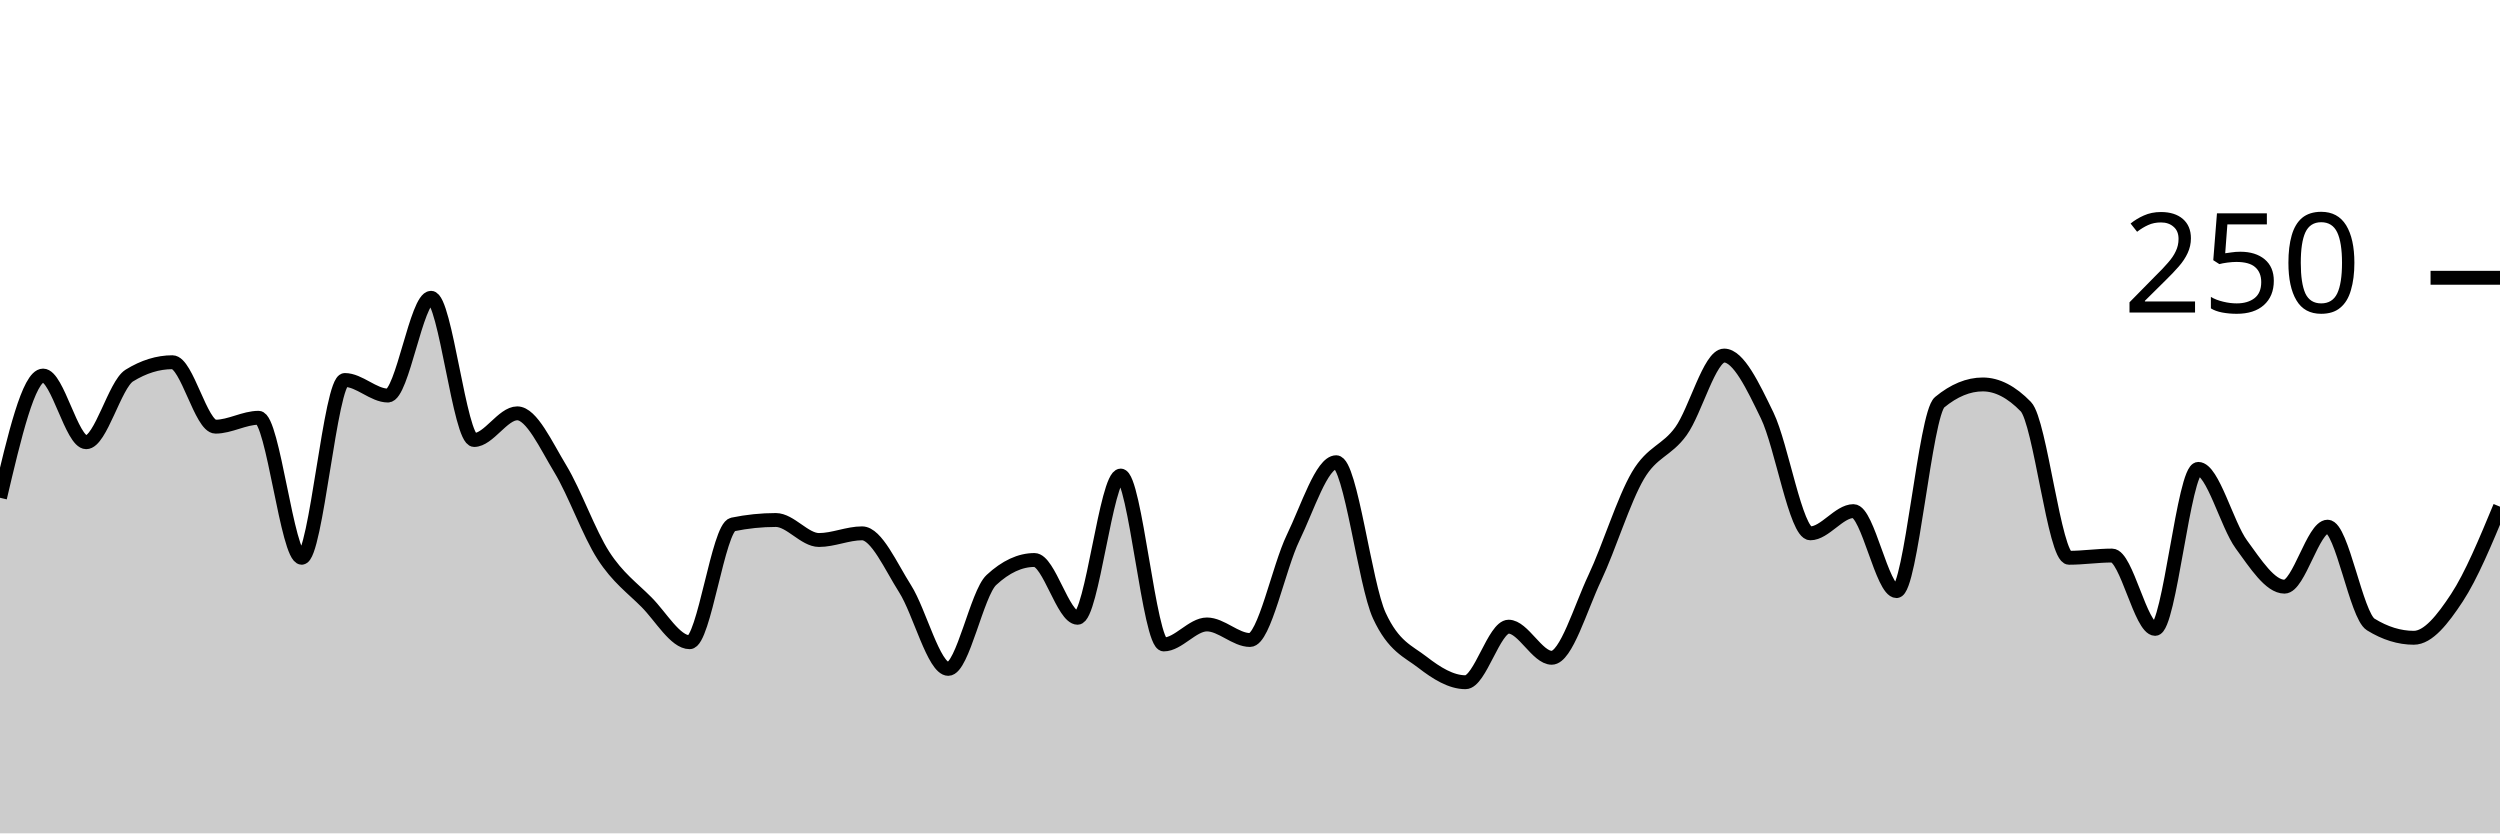
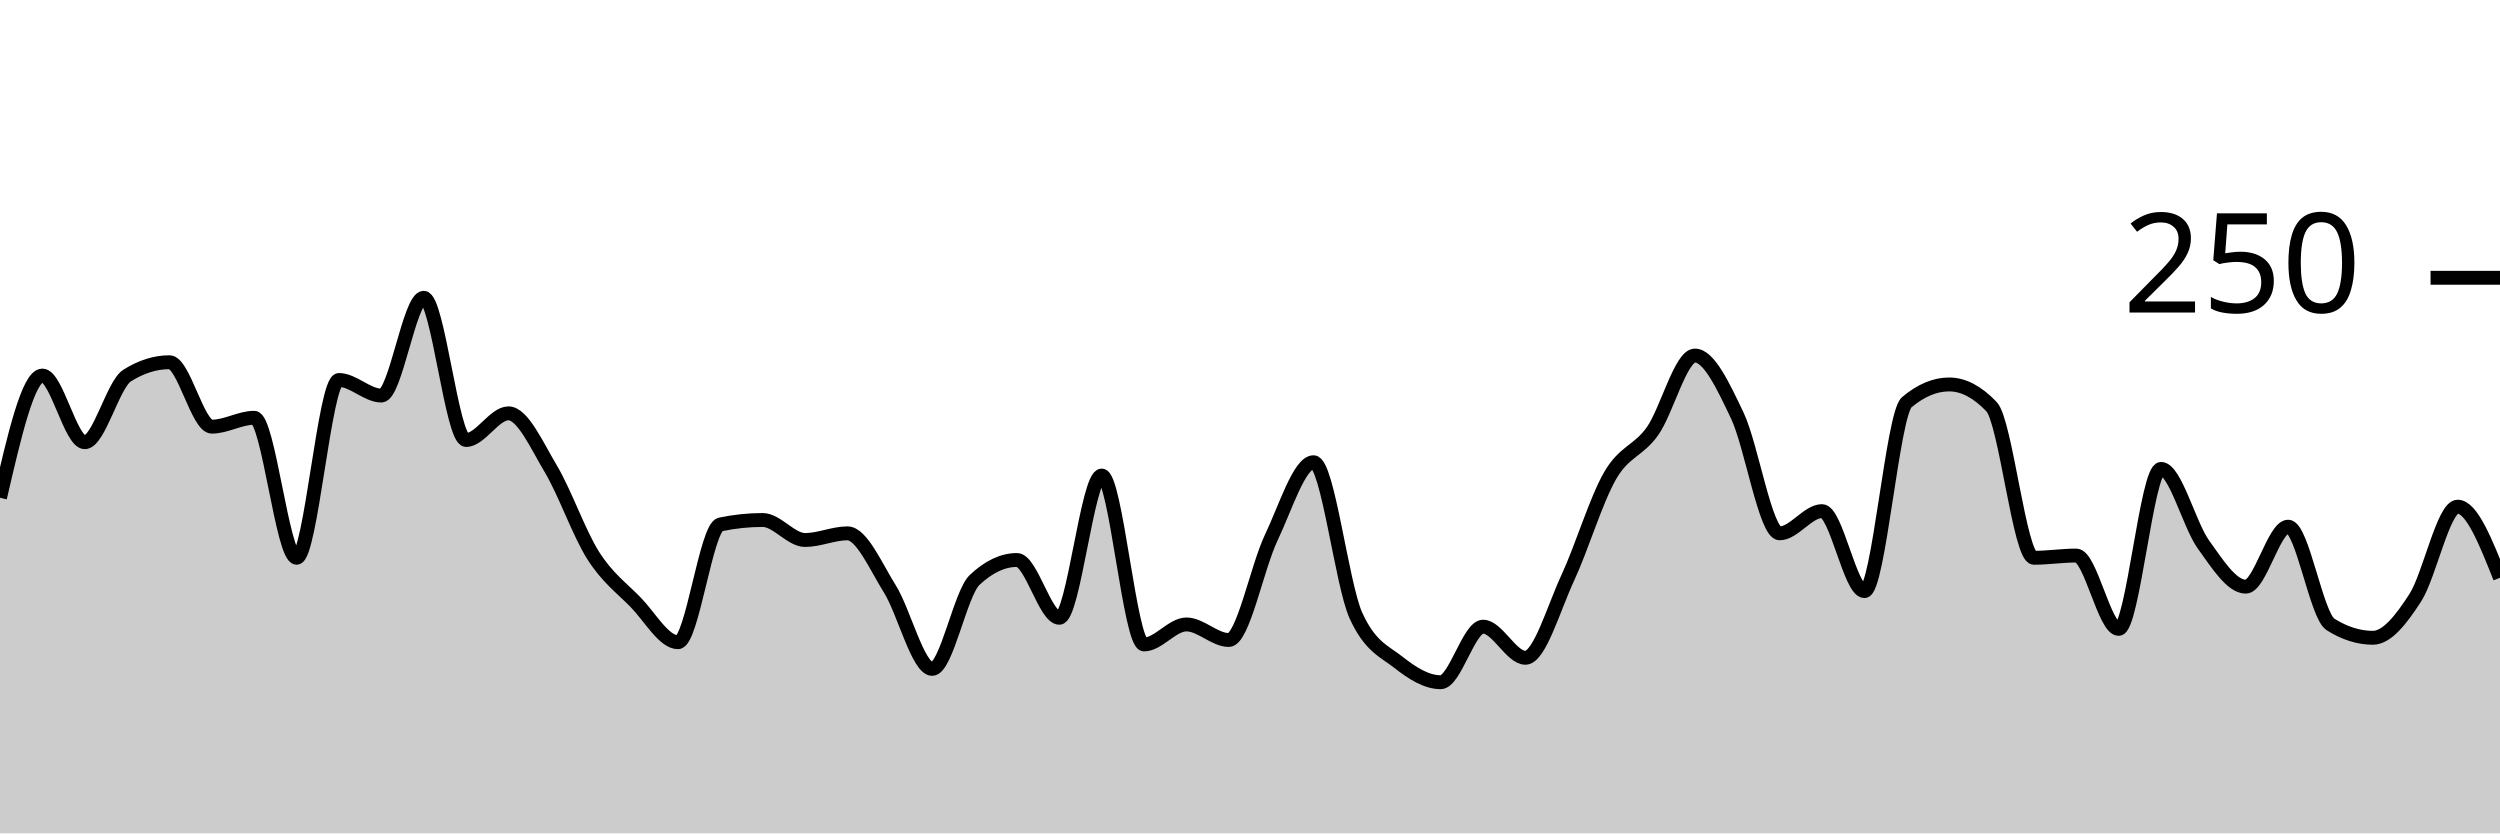
<svg xmlns="http://www.w3.org/2000/svg" viewBox="0 0 180 60">
  <g transform="translate(0,20)">
-     <path class="area" fill="rgba(0, 0, 0, 0.2)" d="M0,15.84C1.034,11.44,2.069,7.04,3.103,7.04C4.138,7.04,5.172,11.84,6.207,11.84C7.241,11.84,8.276,7.68,9.31,7.04C10.345,6.4,11.379,6.08,12.414,6.08C13.448,6.08,14.483,10.72,15.517,10.72C16.552,10.72,17.586,10.08,18.621,10.08C19.655,10.08,20.69,20.16,21.724,20.16C22.759,20.16,23.793,7.36,24.828,7.36C25.862,7.36,26.897,8.48,27.931,8.48C28.966,8.48,30,1.44,31.034,1.44C32.069,1.44,33.103,11.68,34.138,11.68C35.172,11.68,36.207,9.76,37.241,9.76C38.276,9.76,39.31,12.053,40.345,13.76C41.379,15.467,42.414,18.4,43.448,20C44.483,21.6,45.517,22.32,46.552,23.36C47.586,24.4,48.621,26.24,49.655,26.24C50.69,26.24,51.724,17.973,52.759,17.76C53.793,17.547,54.828,17.44,55.862,17.44C56.897,17.44,57.931,18.88,58.966,18.88C60,18.88,61.034,18.4,62.069,18.4C63.103,18.4,64.138,20.773,65.172,22.4C66.207,24.027,67.241,28.16,68.276,28.16C69.31,28.16,70.345,22.72,71.379,21.76C72.414,20.8,73.448,20.32,74.483,20.32C75.517,20.32,76.552,24.48,77.586,24.48C78.621,24.48,79.655,14.24,80.69,14.24C81.724,14.24,82.759,26.4,83.793,26.4C84.828,26.4,85.862,24.96,86.897,24.96C87.931,24.96,88.966,26.08,90,26.08C91.034,26.08,92.069,20.853,93.103,18.72C94.138,16.587,95.172,13.28,96.207,13.28C97.241,13.28,98.276,22.08,99.31,24.32C100.345,26.56,101.379,26.88,102.414,27.68C103.448,28.48,104.483,29.12,105.517,29.12C106.552,29.12,107.586,25.12,108.621,25.12C109.655,25.12,110.69,27.36,111.724,27.36C112.759,27.36,113.793,23.787,114.828,21.6C115.862,19.413,116.897,16,117.931,14.24C118.966,12.48,120,12.48,121.034,11.04C122.069,9.6,123.103,5.6,124.138,5.6C125.172,5.6,126.207,7.787,127.241,9.92C128.276,12.053,129.31,18.4,130.345,18.4C131.379,18.4,132.414,16.8,133.448,16.8C134.483,16.8,135.517,22.56,136.552,22.56C137.586,22.56,138.621,9.813,139.655,8.96C140.69,8.107,141.724,7.68,142.759,7.68C143.793,7.68,144.828,8.213,145.862,9.28C146.897,10.347,147.931,20.16,148.966,20.16C150,20.16,151.034,20,152.069,20C153.103,20,154.138,25.28,155.172,25.28C156.207,25.28,157.241,13.76,158.276,13.76C159.31,13.76,160.345,17.787,161.379,19.2C162.414,20.613,163.448,22.24,164.483,22.24C165.517,22.24,166.552,17.92,167.586,17.92C168.621,17.92,169.655,24.32,170.69,24.96C171.724,25.6,172.759,25.92,173.793,25.92C174.828,25.92,175.862,24.613,176.897,23.04C177.931,21.467,178.966,18.973,180,16.48L180,40C178.966,40,177.931,40,176.897,40C175.862,40,174.828,40,173.793,40C172.759,40,171.724,40,170.69,40C169.655,40,168.621,40,167.586,40C166.552,40,165.517,40,164.483,40C163.448,40,162.414,40,161.379,40C160.345,40,159.31,40,158.276,40C157.241,40,156.207,40,155.172,40C154.138,40,153.103,40,152.069,40C151.034,40,150,40,148.966,40C147.931,40,146.897,40,145.862,40C144.828,40,143.793,40,142.759,40C141.724,40,140.69,40,139.655,40C138.621,40,137.586,40,136.552,40C135.517,40,134.483,40,133.448,40C132.414,40,131.379,40,130.345,40C129.31,40,128.276,40,127.241,40C126.207,40,125.172,40,124.138,40C123.103,40,122.069,40,121.034,40C120,40,118.966,40,117.931,40C116.897,40,115.862,40,114.828,40C113.793,40,112.759,40,111.724,40C110.69,40,109.655,40,108.621,40C107.586,40,106.552,40,105.517,40C104.483,40,103.448,40,102.414,40C101.379,40,100.345,40,99.31,40C98.276,40,97.241,40,96.207,40C95.172,40,94.138,40,93.103,40C92.069,40,91.034,40,90,40C88.966,40,87.931,40,86.897,40C85.862,40,84.828,40,83.793,40C82.759,40,81.724,40,80.69,40C79.655,40,78.621,40,77.586,40C76.552,40,75.517,40,74.483,40C73.448,40,72.414,40,71.379,40C70.345,40,69.31,40,68.276,40C67.241,40,66.207,40,65.172,40C64.138,40,63.103,40,62.069,40C61.034,40,60,40,58.966,40C57.931,40,56.897,40,55.862,40C54.828,40,53.793,40,52.759,40C51.724,40,50.69,40,49.655,40C48.621,40,47.586,40,46.552,40C45.517,40,44.483,40,43.448,40C42.414,40,41.379,40,40.345,40C39.31,40,38.276,40,37.241,40C36.207,40,35.172,40,34.138,40C33.103,40,32.069,40,31.034,40C30,40,28.966,40,27.931,40C26.897,40,25.862,40,24.828,40C23.793,40,22.759,40,21.724,40C20.69,40,19.655,40,18.621,40C17.586,40,16.552,40,15.517,40C14.483,40,13.448,40,12.414,40C11.379,40,10.345,40,9.31,40C8.276,40,7.241,40,6.207,40C5.172,40,4.138,40,3.103,40C2.069,40,1.034,40,0,40Z" />
-     <path class="line" stroke="black" fill="none" d="M0,15.84C1.034,11.44,2.069,7.04,3.103,7.04C4.138,7.04,5.172,11.84,6.207,11.84C7.241,11.84,8.276,7.68,9.31,7.04C10.345,6.4,11.379,6.08,12.414,6.08C13.448,6.08,14.483,10.72,15.517,10.72C16.552,10.72,17.586,10.08,18.621,10.08C19.655,10.08,20.69,20.16,21.724,20.16C22.759,20.16,23.793,7.36,24.828,7.36C25.862,7.36,26.897,8.48,27.931,8.48C28.966,8.48,30,1.44,31.034,1.44C32.069,1.44,33.103,11.68,34.138,11.68C35.172,11.68,36.207,9.76,37.241,9.76C38.276,9.76,39.31,12.053,40.345,13.76C41.379,15.467,42.414,18.4,43.448,20C44.483,21.6,45.517,22.32,46.552,23.36C47.586,24.4,48.621,26.24,49.655,26.24C50.69,26.24,51.724,17.973,52.759,17.76C53.793,17.547,54.828,17.44,55.862,17.44C56.897,17.44,57.931,18.88,58.966,18.88C60,18.88,61.034,18.4,62.069,18.4C63.103,18.4,64.138,20.773,65.172,22.4C66.207,24.027,67.241,28.16,68.276,28.16C69.31,28.16,70.345,22.72,71.379,21.76C72.414,20.8,73.448,20.32,74.483,20.32C75.517,20.32,76.552,24.48,77.586,24.48C78.621,24.48,79.655,14.24,80.69,14.24C81.724,14.24,82.759,26.4,83.793,26.4C84.828,26.4,85.862,24.96,86.897,24.96C87.931,24.96,88.966,26.08,90,26.08C91.034,26.08,92.069,20.853,93.103,18.72C94.138,16.587,95.172,13.28,96.207,13.28C97.241,13.28,98.276,22.08,99.31,24.32C100.345,26.56,101.379,26.88,102.414,27.68C103.448,28.48,104.483,29.12,105.517,29.12C106.552,29.12,107.586,25.12,108.621,25.12C109.655,25.12,110.69,27.36,111.724,27.36C112.759,27.36,113.793,23.787,114.828,21.6C115.862,19.413,116.897,16,117.931,14.24C118.966,12.48,120,12.48,121.034,11.04C122.069,9.6,123.103,5.6,124.138,5.6C125.172,5.6,126.207,7.787,127.241,9.92C128.276,12.053,129.31,18.4,130.345,18.4C131.379,18.4,132.414,16.8,133.448,16.8C134.483,16.8,135.517,22.56,136.552,22.56C137.586,22.56,138.621,9.813,139.655,8.96C140.69,8.107,141.724,7.68,142.759,7.68C143.793,7.68,144.828,8.213,145.862,9.28C146.897,10.347,147.931,20.16,148.966,20.16C150,20.16,151.034,20,152.069,20C153.103,20,154.138,25.28,155.172,25.28C156.207,25.28,157.241,13.76,158.276,13.76C159.31,13.76,160.345,17.787,161.379,19.2C162.414,20.613,163.448,22.24,164.483,22.24C165.517,22.24,166.552,17.92,167.586,17.92C168.621,17.92,169.655,24.32,170.69,24.96C171.724,25.6,172.759,25.92,173.793,25.92C174.828,25.92,175.862,24.613,176.897,23.04C177.931,21.467,178.966,18.973,180,16.48" />
+     <path class="area" fill="rgba(0, 0, 0, 0.2)" d="M0,15.84C1.017,11.44,2.034,7.04,3.051,7.04C4.068,7.04,5.085,11.84,6.102,11.84C7.119,11.84,8.136,7.68,9.153,7.04C10.169,6.4,11.186,6.08,12.203,6.08C13.22,6.08,14.237,10.72,15.254,10.72C16.271,10.72,17.288,10.08,18.305,10.08C19.322,10.08,20.339,20.16,21.356,20.16C22.373,20.16,23.39,7.36,24.407,7.36C25.424,7.36,26.441,8.48,27.458,8.48C28.475,8.48,29.492,1.44,30.508,1.44C31.525,1.44,32.542,11.68,33.559,11.68C34.576,11.68,35.593,9.76,36.61,9.76C37.627,9.76,38.644,12.053,39.661,13.76C40.678,15.467,41.695,18.4,42.712,20C43.729,21.6,44.746,22.32,45.763,23.36C46.78,24.4,47.797,26.24,48.814,26.24C49.831,26.24,50.847,17.973,51.864,17.76C52.881,17.547,53.898,17.44,54.915,17.44C55.932,17.44,56.949,18.88,57.966,18.88C58.983,18.88,60,18.4,61.017,18.4C62.034,18.4,63.051,20.773,64.068,22.4C65.085,24.027,66.102,28.16,67.119,28.16C68.136,28.16,69.153,22.72,70.169,21.76C71.186,20.8,72.203,20.32,73.22,20.32C74.237,20.32,75.254,24.48,76.271,24.48C77.288,24.48,78.305,14.24,79.322,14.24C80.339,14.24,81.356,26.4,82.373,26.4C83.39,26.4,84.407,24.96,85.424,24.96C86.441,24.96,87.458,26.08,88.475,26.08C89.492,26.08,90.508,20.853,91.525,18.72C92.542,16.587,93.559,13.28,94.576,13.28C95.593,13.28,96.61,22.08,97.627,24.32C98.644,26.56,99.661,26.88,100.678,27.68C101.695,28.48,102.712,29.12,103.729,29.12C104.746,29.12,105.763,25.12,106.78,25.12C107.797,25.12,108.814,27.36,109.831,27.36C110.847,27.36,111.864,23.787,112.881,21.6C113.898,19.413,114.915,16,115.932,14.24C116.949,12.48,117.966,12.48,118.983,11.04C120,9.6,121.017,5.6,122.034,5.6C123.051,5.6,124.068,7.787,125.085,9.92C126.102,12.053,127.119,18.4,128.136,18.4C129.153,18.4,130.169,16.8,131.186,16.8C132.203,16.8,133.22,22.56,134.237,22.56C135.254,22.56,136.271,9.813,137.288,8.96C138.305,8.107,139.322,7.68,140.339,7.68C141.356,7.68,142.373,8.213,143.39,9.28C144.407,10.347,145.424,20.16,146.441,20.16C147.458,20.16,148.475,20,149.492,20C150.508,20,151.525,25.28,152.542,25.28C153.559,25.28,154.576,13.76,155.593,13.76C156.61,13.76,157.627,17.787,158.644,19.2C159.661,20.613,160.678,22.24,161.695,22.24C162.712,22.24,163.729,17.92,164.746,17.92C165.763,17.92,166.78,24.32,167.797,24.96C168.814,25.6,169.831,25.92,170.847,25.92C171.864,25.92,172.881,24.613,173.898,23.04C174.915,21.467,175.932,16.48,176.949,16.48C177.966,16.48,178.983,19.04,180,21.6L180,40C178.983,40,177.966,40,176.949,40C175.932,40,174.915,40,173.898,40C172.881,40,171.864,40,170.847,40C169.831,40,168.814,40,167.797,40C166.78,40,165.763,40,164.746,40C163.729,40,162.712,40,161.695,40C160.678,40,159.661,40,158.644,40C157.627,40,156.61,40,155.593,40C154.576,40,153.559,40,152.542,40C151.525,40,150.508,40,149.492,40C148.475,40,147.458,40,146.441,40C145.424,40,144.407,40,143.39,40C142.373,40,141.356,40,140.339,40C139.322,40,138.305,40,137.288,40C136.271,40,135.254,40,134.237,40C133.22,40,132.203,40,131.186,40C130.169,40,129.153,40,128.136,40C127.119,40,126.102,40,125.085,40C124.068,40,123.051,40,122.034,40C121.017,40,120,40,118.983,40C117.966,40,116.949,40,115.932,40C114.915,40,113.898,40,112.881,40C111.864,40,110.847,40,109.831,40C108.814,40,107.797,40,106.78,40C105.763,40,104.746,40,103.729,40C102.712,40,101.695,40,100.678,40C99.661,40,98.644,40,97.627,40C96.61,40,95.593,40,94.576,40C93.559,40,92.542,40,91.525,40C90.508,40,89.492,40,88.475,40C87.458,40,86.441,40,85.424,40C84.407,40,83.39,40,82.373,40C81.356,40,80.339,40,79.322,40C78.305,40,77.288,40,76.271,40C75.254,40,74.237,40,73.22,40C72.203,40,71.186,40,70.169,40C69.153,40,68.136,40,67.119,40C66.102,40,65.085,40,64.068,40C63.051,40,62.034,40,61.017,40C60,40,58.983,40,57.966,40C56.949,40,55.932,40,54.915,40C53.898,40,52.881,40,51.864,40C50.847,40,49.831,40,48.814,40C47.797,40,46.78,40,45.763,40C44.746,40,43.729,40,42.712,40C41.695,40,40.678,40,39.661,40C38.644,40,37.627,40,36.61,40C35.593,40,34.576,40,33.559,40C32.542,40,31.525,40,30.508,40C29.492,40,28.475,40,27.458,40C26.441,40,25.424,40,24.407,40C23.39,40,22.373,40,21.356,40C20.339,40,19.322,40,18.305,40C17.288,40,16.271,40,15.254,40C14.237,40,13.22,40,12.203,40C11.186,40,10.169,40,9.153,40C8.136,40,7.119,40,6.102,40C5.085,40,4.068,40,3.051,40C2.034,40,1.017,40,0,40Z" />
+     <path class="line" stroke="black" fill="none" d="M0,15.84C1.017,11.44,2.034,7.04,3.051,7.04C4.068,7.04,5.085,11.84,6.102,11.84C7.119,11.84,8.136,7.68,9.153,7.04C10.169,6.4,11.186,6.08,12.203,6.08C13.22,6.08,14.237,10.72,15.254,10.72C16.271,10.72,17.288,10.08,18.305,10.08C19.322,10.08,20.339,20.16,21.356,20.16C22.373,20.16,23.39,7.36,24.407,7.36C25.424,7.36,26.441,8.48,27.458,8.48C28.475,8.48,29.492,1.44,30.508,1.44C31.525,1.44,32.542,11.68,33.559,11.68C34.576,11.68,35.593,9.76,36.61,9.76C37.627,9.76,38.644,12.053,39.661,13.76C40.678,15.467,41.695,18.4,42.712,20C43.729,21.6,44.746,22.32,45.763,23.36C46.78,24.4,47.797,26.24,48.814,26.24C49.831,26.24,50.847,17.973,51.864,17.76C52.881,17.547,53.898,17.44,54.915,17.44C55.932,17.44,56.949,18.88,57.966,18.88C58.983,18.88,60,18.4,61.017,18.4C62.034,18.4,63.051,20.773,64.068,22.4C65.085,24.027,66.102,28.16,67.119,28.16C68.136,28.16,69.153,22.72,70.169,21.76C71.186,20.8,72.203,20.32,73.22,20.32C74.237,20.32,75.254,24.48,76.271,24.48C77.288,24.48,78.305,14.24,79.322,14.24C80.339,14.24,81.356,26.4,82.373,26.4C83.39,26.4,84.407,24.96,85.424,24.96C86.441,24.96,87.458,26.08,88.475,26.08C89.492,26.08,90.508,20.853,91.525,18.72C92.542,16.587,93.559,13.28,94.576,13.28C95.593,13.28,96.61,22.08,97.627,24.32C98.644,26.56,99.661,26.88,100.678,27.68C101.695,28.48,102.712,29.12,103.729,29.12C104.746,29.12,105.763,25.12,106.78,25.12C107.797,25.12,108.814,27.36,109.831,27.36C110.847,27.36,111.864,23.787,112.881,21.6C113.898,19.413,114.915,16,115.932,14.24C116.949,12.48,117.966,12.48,118.983,11.04C120,9.6,121.017,5.6,122.034,5.6C123.051,5.6,124.068,7.787,125.085,9.92C126.102,12.053,127.119,18.4,128.136,18.4C129.153,18.4,130.169,16.8,131.186,16.8C132.203,16.8,133.22,22.56,134.237,22.56C135.254,22.56,136.271,9.813,137.288,8.96C138.305,8.107,139.322,7.68,140.339,7.68C141.356,7.68,142.373,8.213,143.39,9.28C144.407,10.347,145.424,20.16,146.441,20.16C147.458,20.16,148.475,20,149.492,20C150.508,20,151.525,25.28,152.542,25.28C153.559,25.28,154.576,13.76,155.593,13.76C156.61,13.76,157.627,17.787,158.644,19.2C159.661,20.613,160.678,22.24,161.695,22.24C162.712,22.24,163.729,17.92,164.746,17.92C165.763,17.92,166.78,24.32,167.797,24.96C168.814,25.6,169.831,25.92,170.847,25.92C171.864,25.92,172.881,24.613,173.898,23.04C174.915,21.467,175.932,16.48,176.949,16.48C177.966,16.48,178.983,19.04,180,21.6" />
    <path class="axis-ceiling" stroke-width="1" stroke="black" fill="none" d="M175,0L180,0" />
    <text class="axis-ceiling-label" font-family="sans-serif" text-anchor="end" font-size="10px" x="170" y="2.5">250</text>
  </g>
</svg>
